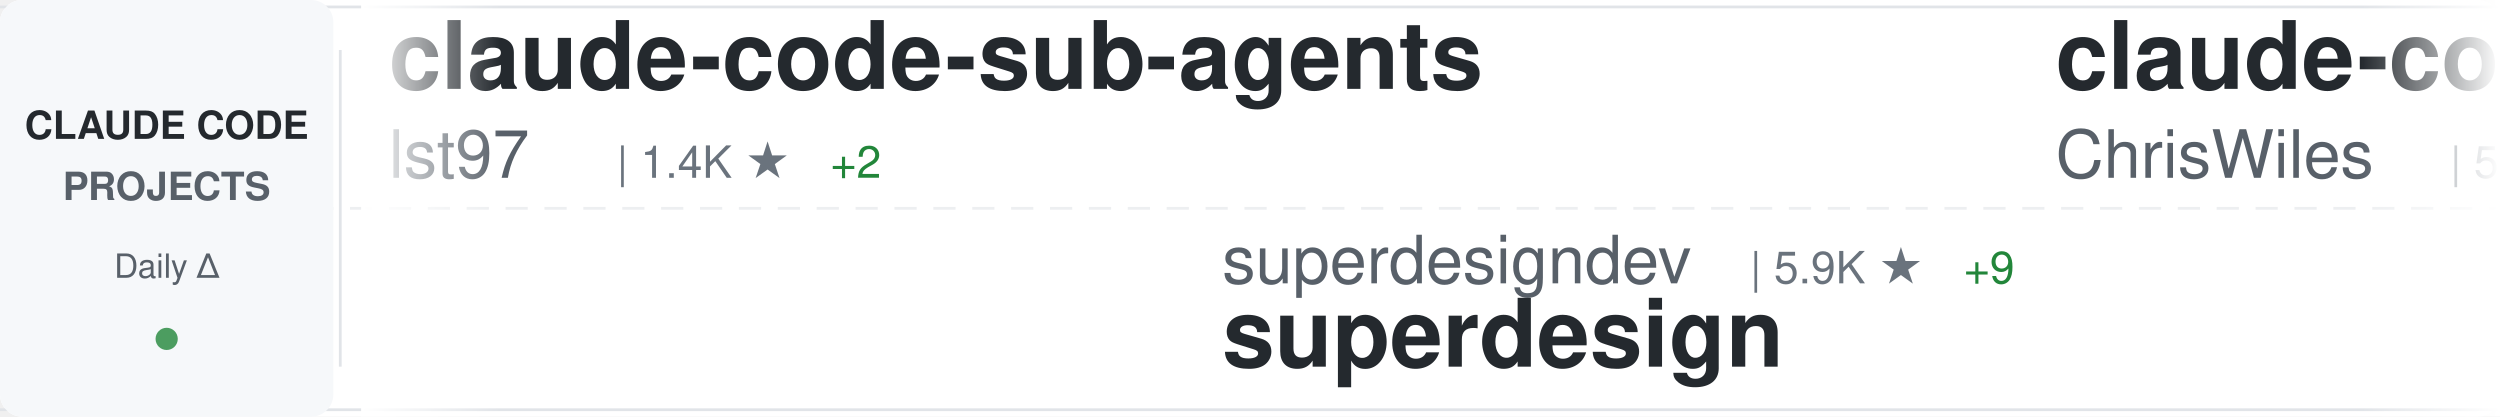
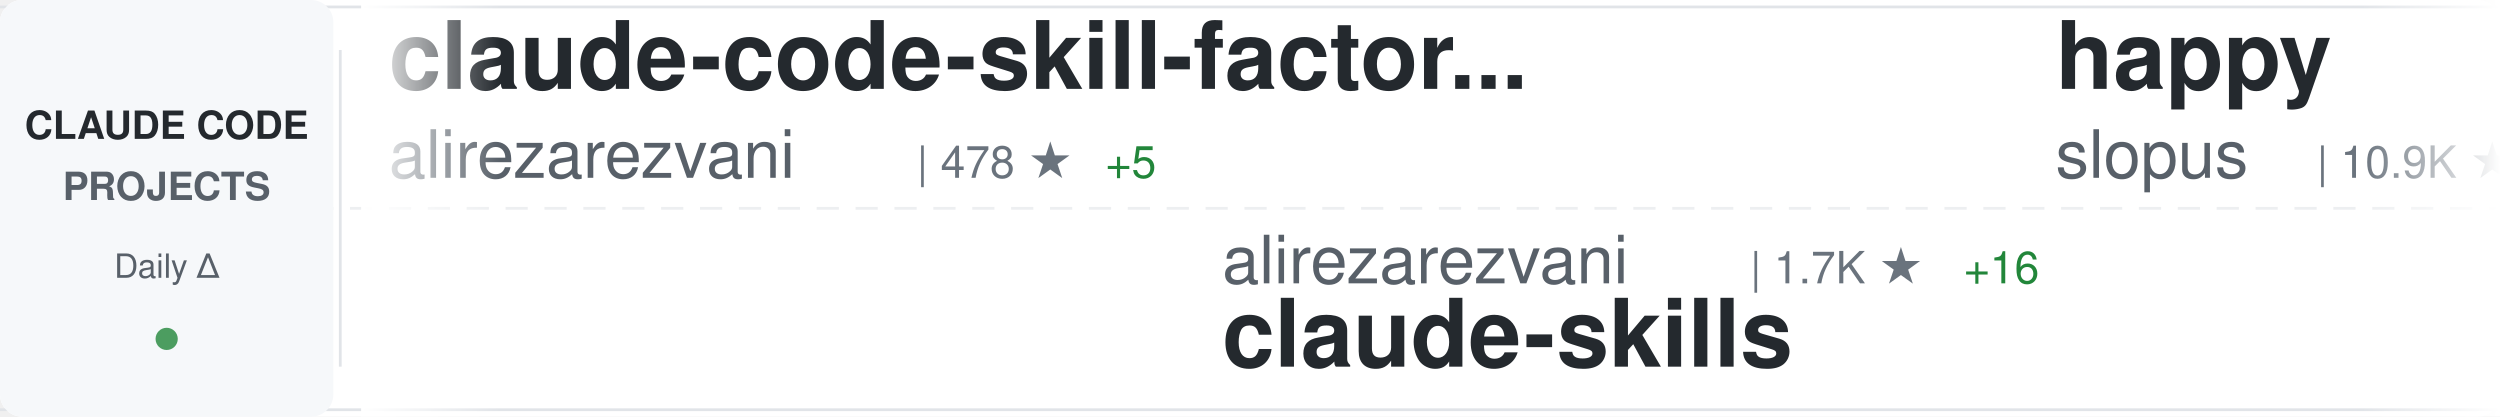
<svg xmlns="http://www.w3.org/2000/svg" width="900" height="150">
  <defs>
    <linearGradient id="awesomeLeftFade" x1="0%" y1="0%" x2="100%" y2="0%">
      <stop offset="0%" style="stop-color:#ffffff;stop-opacity:1" />
      <stop offset="100%" style="stop-color:#ffffff;stop-opacity:0" />
    </linearGradient>
    <linearGradient id="awesomeRightFade" x1="0%" y1="0%" x2="100%" y2="0%">
      <stop offset="0%" style="stop-color:#ffffff;stop-opacity:0" />
      <stop offset="100%" style="stop-color:#ffffff;stop-opacity:1" />
    </linearGradient>
  </defs>
  <rect width="900" height="150" fill="#ffffff" rx="8" />
  <rect x="0" y="2" width="900" height="1" fill="#e1e4e8" />
  <rect x="0" y="147" width="900" height="1" fill="#e1e4e8" />
  <line x1="0" y1="75" x2="900" y2="75" stroke="#e1e4e8" stroke-width="1" stroke-dasharray="8 6" opacity="0.6" />
  <rect x="0" y="0" width="120" height="150" fill="#f6f8fa" rx="8" />
  <text x="60" y="50" font-family="-apple-system, BlinkMacSystemFont, 'Segoe UI', Helvetica, Arial, sans-serif" font-size="14" font-weight="600" fill="#24292e" text-anchor="middle">CLAUDE CODE</text>
  <text x="60" y="72" font-family="-apple-system, BlinkMacSystemFont, 'Segoe UI', Helvetica, Arial, sans-serif" font-size="14" font-weight="600" fill="#586069" text-anchor="middle">PROJECTS</text>
  <text x="60" y="100" font-family="-apple-system, BlinkMacSystemFont, 'Segoe UI', Helvetica, Arial, sans-serif" font-size="12" font-weight="500" fill="#586069" text-anchor="middle">Daily Δ</text>
  <circle cx="60" cy="122" r="4" fill="#22863a" opacity="0.8" />
  <rect x="122" y="18" width="1" height="114" fill="#e1e4e8" />
  <clipPath id="awesomeTickerClip">
    <rect x="130" y="0" width="770" height="150" />
  </clipPath>
  <g clip-path="url(#awesomeTickerClip)">
    <g id="awesomeTickerItems">
      <animateTransform attributeName="transform" attributeType="XML" type="translate" from="0 0" to="-3000 0" dur="54s" repeatCount="indefinite" />
      <g transform="translate(0, 0)">
-         <text x="140" y="32" font-family="-apple-system, BlinkMacSystemFont, 'Segoe UI', Helvetica, Arial, sans-serif" font-size="34" font-weight="600" fill="#24292e">claude-code-sub-agents</text>
-         <text x="140" y="64" font-family="-apple-system, BlinkMacSystemFont, 'Segoe UI', Helvetica, Arial, sans-serif" font-size="24" font-weight="400" fill="#586069">lst97</text>
-         <text x="222" y="64" font-family="-apple-system, BlinkMacSystemFont, 'Segoe UI', Helvetica, Arial, sans-serif" font-size="16" font-weight="500" fill="#6a737d">| 1.4K ★</text>
-         <text x="299" y="64" font-family="-apple-system, BlinkMacSystemFont, 'Segoe UI', Helvetica, Arial, sans-serif" font-size="16" font-weight="500" fill="#22863a"> +2</text>
+         <text x="140" y="32" font-family="-apple-system, BlinkMacSystemFont, 'Segoe UI', Helvetica, Arial, sans-serif" font-size="34" font-weight="600" fill="#24292e">claude-code-skill-factor...</text>
+         <text x="140" y="64" font-family="-apple-system, BlinkMacSystemFont, 'Segoe UI', Helvetica, Arial, sans-serif" font-size="24" font-weight="400" fill="#586069">alirezarezvani</text>
+         <text x="330" y="64" font-family="-apple-system, BlinkMacSystemFont, 'Segoe UI', Helvetica, Arial, sans-serif" font-size="16" font-weight="500" fill="#6a737d">| 478 ★</text>
+         <text x="398" y="64" font-family="-apple-system, BlinkMacSystemFont, 'Segoe UI', Helvetica, Arial, sans-serif" font-size="16" font-weight="500" fill="#22863a"> +5</text>
      </g>
      <g transform="translate(300, 0)">
-         <text x="140" y="102" font-family="-apple-system, BlinkMacSystemFont, 'Segoe UI', Helvetica, Arial, sans-serif" font-size="24" font-weight="400" fill="#586069">superdesigndev</text>
-         <text x="330" y="102" font-family="-apple-system, BlinkMacSystemFont, 'Segoe UI', Helvetica, Arial, sans-serif" font-size="16" font-weight="500" fill="#6a737d">| 5.9K ★</text>
-         <text x="407" y="102" font-family="-apple-system, BlinkMacSystemFont, 'Segoe UI', Helvetica, Arial, sans-serif" font-size="16" font-weight="500" fill="#22863a"> +9</text>
-         <text x="140" y="132" font-family="-apple-system, BlinkMacSystemFont, 'Segoe UI', Helvetica, Arial, sans-serif" font-size="34" font-weight="600" fill="#24292e">superdesign</text>
+         <text x="140" y="102" font-family="-apple-system, BlinkMacSystemFont, 'Segoe UI', Helvetica, Arial, sans-serif" font-size="24" font-weight="400" fill="#586069">alirezarezvani</text>
+         <text x="330" y="102" font-family="-apple-system, BlinkMacSystemFont, 'Segoe UI', Helvetica, Arial, sans-serif" font-size="16" font-weight="500" fill="#6a737d">| 1.7K ★</text>
+         <text x="407" y="102" font-family="-apple-system, BlinkMacSystemFont, 'Segoe UI', Helvetica, Arial, sans-serif" font-size="16" font-weight="500" fill="#22863a"> +16</text>
+         <text x="140" y="132" font-family="-apple-system, BlinkMacSystemFont, 'Segoe UI', Helvetica, Arial, sans-serif" font-size="34" font-weight="600" fill="#24292e">claude-skills</text>
      </g>
      <g transform="translate(600, 0)">
-         <text x="140" y="32" font-family="-apple-system, BlinkMacSystemFont, 'Segoe UI', Helvetica, Arial, sans-serif" font-size="34" font-weight="600" fill="#24292e">claude-code-showcase</text>
-         <text x="140" y="64" font-family="-apple-system, BlinkMacSystemFont, 'Segoe UI', Helvetica, Arial, sans-serif" font-size="24" font-weight="400" fill="#586069">ChrisWiles</text>
-         <text x="282" y="64" font-family="-apple-system, BlinkMacSystemFont, 'Segoe UI', Helvetica, Arial, sans-serif" font-size="16" font-weight="500" fill="#6a737d">| 5.3K ★</text>
-         <text x="359" y="64" font-family="-apple-system, BlinkMacSystemFont, 'Segoe UI', Helvetica, Arial, sans-serif" font-size="16" font-weight="500" fill="#22863a"> +6</text>
+         <text x="140" y="32" font-family="-apple-system, BlinkMacSystemFont, 'Segoe UI', Helvetica, Arial, sans-serif" font-size="34" font-weight="600" fill="#24292e">happy</text>
+         <text x="140" y="64" font-family="-apple-system, BlinkMacSystemFont, 'Segoe UI', Helvetica, Arial, sans-serif" font-size="24" font-weight="400" fill="#586069">slopus</text>
+         <text x="234" y="64" font-family="-apple-system, BlinkMacSystemFont, 'Segoe UI', Helvetica, Arial, sans-serif" font-size="16" font-weight="500" fill="#6a737d">| 10.9K ★</text>
+         <text x="320" y="64" font-family="-apple-system, BlinkMacSystemFont, 'Segoe UI', Helvetica, Arial, sans-serif" font-size="16" font-weight="500" fill="#22863a"> +282</text>
      </g>
      <g transform="translate(900, 0)">
-         <text x="140" y="102" font-family="-apple-system, BlinkMacSystemFont, 'Segoe UI', Helvetica, Arial, sans-serif" font-size="24" font-weight="400" fill="#586069">lyconear</text>
-         <text x="258" y="102" font-family="-apple-system, BlinkMacSystemFont, 'Segoe UI', Helvetica, Arial, sans-serif" font-size="16" font-weight="500" fill="#6a737d">| 4 ★</text>
-         <text x="140" y="132" font-family="-apple-system, BlinkMacSystemFont, 'Segoe UI', Helvetica, Arial, sans-serif" font-size="34" font-weight="600" fill="#24292e">Claude-Code</text>
+         <text x="140" y="102" font-family="-apple-system, BlinkMacSystemFont, 'Segoe UI', Helvetica, Arial, sans-serif" font-size="24" font-weight="400" fill="#586069">feiskyer</text>
+         <text x="258" y="102" font-family="-apple-system, BlinkMacSystemFont, 'Segoe UI', Helvetica, Arial, sans-serif" font-size="16" font-weight="500" fill="#6a737d">| 1.2K ★</text>
+         <text x="335" y="102" font-family="-apple-system, BlinkMacSystemFont, 'Segoe UI', Helvetica, Arial, sans-serif" font-size="16" font-weight="500" fill="#22863a"> +2</text>
+         <text x="140" y="132" font-family="-apple-system, BlinkMacSystemFont, 'Segoe UI', Helvetica, Arial, sans-serif" font-size="34" font-weight="600" fill="#24292e">claude-code-settings</text>
      </g>
      <g transform="translate(1200, 0)">
-         <text x="140" y="32" font-family="-apple-system, BlinkMacSystemFont, 'Segoe UI', Helvetica, Arial, sans-serif" font-size="34" font-weight="600" fill="#24292e">claude_code_bridge</text>
-         <text x="140" y="64" font-family="-apple-system, BlinkMacSystemFont, 'Segoe UI', Helvetica, Arial, sans-serif" font-size="24" font-weight="400" fill="#586069">bfly123</text>
-         <text x="246" y="64" font-family="-apple-system, BlinkMacSystemFont, 'Segoe UI', Helvetica, Arial, sans-serif" font-size="16" font-weight="500" fill="#6a737d">| 1.1K ★</text>
-         <text x="323" y="64" font-family="-apple-system, BlinkMacSystemFont, 'Segoe UI', Helvetica, Arial, sans-serif" font-size="16" font-weight="500" fill="#22863a"> +5</text>
+         <text x="140" y="32" font-family="-apple-system, BlinkMacSystemFont, 'Segoe UI', Helvetica, Arial, sans-serif" font-size="34" font-weight="600" fill="#24292e">skills</text>
+         <text x="140" y="64" font-family="-apple-system, BlinkMacSystemFont, 'Segoe UI', Helvetica, Arial, sans-serif" font-size="24" font-weight="400" fill="#586069">anthropics</text>
+         <text x="282" y="64" font-family="-apple-system, BlinkMacSystemFont, 'Segoe UI', Helvetica, Arial, sans-serif" font-size="16" font-weight="500" fill="#6a737d">| 66.1K ★</text>
+         <text x="368" y="64" font-family="-apple-system, BlinkMacSystemFont, 'Segoe UI', Helvetica, Arial, sans-serif" font-size="16" font-weight="500" fill="#22863a"> +633</text>
      </g>
      <g transform="translate(1500, 0)">
-         <text x="140" y="102" font-family="-apple-system, BlinkMacSystemFont, 'Segoe UI', Helvetica, Arial, sans-serif" font-size="24" font-weight="400" fill="#586069">alirezarezvani</text>
-         <text x="330" y="102" font-family="-apple-system, BlinkMacSystemFont, 'Segoe UI', Helvetica, Arial, sans-serif" font-size="16" font-weight="500" fill="#6a737d">| 476 ★</text>
-         <text x="398" y="102" font-family="-apple-system, BlinkMacSystemFont, 'Segoe UI', Helvetica, Arial, sans-serif" font-size="16" font-weight="500" fill="#22863a"> +3</text>
-         <text x="140" y="132" font-family="-apple-system, BlinkMacSystemFont, 'Segoe UI', Helvetica, Arial, sans-serif" font-size="34" font-weight="600" fill="#24292e">claude-code-skill-factor...</text>
+         <text x="140" y="102" font-family="-apple-system, BlinkMacSystemFont, 'Segoe UI', Helvetica, Arial, sans-serif" font-size="24" font-weight="400" fill="#586069">anthropics</text>
+         <text x="282" y="102" font-family="-apple-system, BlinkMacSystemFont, 'Segoe UI', Helvetica, Arial, sans-serif" font-size="16" font-weight="500" fill="#6a737d">| 7.0K ★</text>
+         <text x="359" y="102" font-family="-apple-system, BlinkMacSystemFont, 'Segoe UI', Helvetica, Arial, sans-serif" font-size="16" font-weight="500" fill="#22863a"> +123</text>
+         <text x="140" y="132" font-family="-apple-system, BlinkMacSystemFont, 'Segoe UI', Helvetica, Arial, sans-serif" font-size="34" font-weight="600" fill="#24292e">claude-plugins-official</text>
      </g>
      <g transform="translate(1800, 0)">
-         <text x="140" y="32" font-family="-apple-system, BlinkMacSystemFont, 'Segoe UI', Helvetica, Arial, sans-serif" font-size="34" font-weight="600" fill="#24292e">claude-code-mastering</text>
-         <text x="140" y="64" font-family="-apple-system, BlinkMacSystemFont, 'Segoe UI', Helvetica, Arial, sans-serif" font-size="24" font-weight="400" fill="#586069">revfactory</text>
-         <text x="282" y="64" font-family="-apple-system, BlinkMacSystemFont, 'Segoe UI', Helvetica, Arial, sans-serif" font-size="16" font-weight="500" fill="#6a737d">| 753 ★</text>
+         <text x="140" y="32" font-family="-apple-system, BlinkMacSystemFont, 'Segoe UI', Helvetica, Arial, sans-serif" font-size="34" font-weight="600" fill="#24292e">antigravity-awesome-skil...</text>
+         <text x="140" y="64" font-family="-apple-system, BlinkMacSystemFont, 'Segoe UI', Helvetica, Arial, sans-serif" font-size="24" font-weight="400" fill="#586069">sickn33</text>
+         <text x="246" y="64" font-family="-apple-system, BlinkMacSystemFont, 'Segoe UI', Helvetica, Arial, sans-serif" font-size="16" font-weight="500" fill="#6a737d">| 8.0K ★</text>
+         <text x="323" y="64" font-family="-apple-system, BlinkMacSystemFont, 'Segoe UI', Helvetica, Arial, sans-serif" font-size="16" font-weight="500" fill="#22863a"> +173</text>
      </g>
      <g transform="translate(2100, 0)">
-         <text x="140" y="102" font-family="-apple-system, BlinkMacSystemFont, 'Segoe UI', Helvetica, Arial, sans-serif" font-size="24" font-weight="400" fill="#586069">ericbuess</text>
-         <text x="270" y="102" font-family="-apple-system, BlinkMacSystemFont, 'Segoe UI', Helvetica, Arial, sans-serif" font-size="16" font-weight="500" fill="#6a737d">| 668 ★</text>
-         <text x="338" y="102" font-family="-apple-system, BlinkMacSystemFont, 'Segoe UI', Helvetica, Arial, sans-serif" font-size="16" font-weight="500" fill="#22863a"> +2</text>
-         <text x="140" y="132" font-family="-apple-system, BlinkMacSystemFont, 'Segoe UI', Helvetica, Arial, sans-serif" font-size="34" font-weight="600" fill="#24292e">claude-code-docs</text>
+         <text x="140" y="102" font-family="-apple-system, BlinkMacSystemFont, 'Segoe UI', Helvetica, Arial, sans-serif" font-size="24" font-weight="400" fill="#586069">winfunc</text>
+         <text x="246" y="102" font-family="-apple-system, BlinkMacSystemFont, 'Segoe UI', Helvetica, Arial, sans-serif" font-size="16" font-weight="500" fill="#6a737d">| 20.5K ★</text>
+         <text x="332" y="102" font-family="-apple-system, BlinkMacSystemFont, 'Segoe UI', Helvetica, Arial, sans-serif" font-size="16" font-weight="500" fill="#22863a"> +23</text>
+         <text x="140" y="132" font-family="-apple-system, BlinkMacSystemFont, 'Segoe UI', Helvetica, Arial, sans-serif" font-size="34" font-weight="600" fill="#24292e">opcode</text>
      </g>
      <g transform="translate(2400, 0)">
-         <text x="140" y="32" font-family="-apple-system, BlinkMacSystemFont, 'Segoe UI', Helvetica, Arial, sans-serif" font-size="34" font-weight="600" fill="#24292e">opcode</text>
-         <text x="140" y="64" font-family="-apple-system, BlinkMacSystemFont, 'Segoe UI', Helvetica, Arial, sans-serif" font-size="24" font-weight="400" fill="#586069">winfunc</text>
-         <text x="246" y="64" font-family="-apple-system, BlinkMacSystemFont, 'Segoe UI', Helvetica, Arial, sans-serif" font-size="16" font-weight="500" fill="#6a737d">| 20.5K ★</text>
-         <text x="332" y="64" font-family="-apple-system, BlinkMacSystemFont, 'Segoe UI', Helvetica, Arial, sans-serif" font-size="16" font-weight="500" fill="#22863a"> +25</text>
+         <text x="140" y="32" font-family="-apple-system, BlinkMacSystemFont, 'Segoe UI', Helvetica, Arial, sans-serif" font-size="34" font-weight="600" fill="#24292e">claude-code</text>
+         <text x="140" y="64" font-family="-apple-system, BlinkMacSystemFont, 'Segoe UI', Helvetica, Arial, sans-serif" font-size="24" font-weight="400" fill="#586069">laravel</text>
+         <text x="246" y="64" font-family="-apple-system, BlinkMacSystemFont, 'Segoe UI', Helvetica, Arial, sans-serif" font-size="16" font-weight="500" fill="#6a737d">| 483 ★</text>
+         <text x="314" y="64" font-family="-apple-system, BlinkMacSystemFont, 'Segoe UI', Helvetica, Arial, sans-serif" font-size="16" font-weight="500" fill="#22863a"> +1</text>
      </g>
      <g transform="translate(2700, 0)">
-         <text x="140" y="102" font-family="-apple-system, BlinkMacSystemFont, 'Segoe UI', Helvetica, Arial, sans-serif" font-size="24" font-weight="400" fill="#586069">jarrodwatts</text>
-         <text x="294" y="102" font-family="-apple-system, BlinkMacSystemFont, 'Segoe UI', Helvetica, Arial, sans-serif" font-size="16" font-weight="500" fill="#6a737d">| 922 ★</text>
-         <text x="362" y="102" font-family="-apple-system, BlinkMacSystemFont, 'Segoe UI', Helvetica, Arial, sans-serif" font-size="16" font-weight="500" fill="#22863a"> +7</text>
-         <text x="140" y="132" font-family="-apple-system, BlinkMacSystemFont, 'Segoe UI', Helvetica, Arial, sans-serif" font-size="34" font-weight="600" fill="#24292e">claude-code-config</text>
+         <text x="140" y="102" font-family="-apple-system, BlinkMacSystemFont, 'Segoe UI', Helvetica, Arial, sans-serif" font-size="24" font-weight="400" fill="#586069">jeremylongshore</text>
+         <text x="342" y="102" font-family="-apple-system, BlinkMacSystemFont, 'Segoe UI', Helvetica, Arial, sans-serif" font-size="16" font-weight="500" fill="#6a737d">| 1.3K ★</text>
+         <text x="419" y="102" font-family="-apple-system, BlinkMacSystemFont, 'Segoe UI', Helvetica, Arial, sans-serif" font-size="16" font-weight="500" fill="#22863a"> +6</text>
+         <text x="140" y="132" font-family="-apple-system, BlinkMacSystemFont, 'Segoe UI', Helvetica, Arial, sans-serif" font-size="34" font-weight="600" fill="#24292e">claude-code-plugins-plus...</text>
      </g>
      <g transform="translate(3000, 0)">
-         <text x="140" y="32" font-family="-apple-system, BlinkMacSystemFont, 'Segoe UI', Helvetica, Arial, sans-serif" font-size="34" font-weight="600" fill="#24292e">claude-code-sub-agents</text>
-         <text x="140" y="64" font-family="-apple-system, BlinkMacSystemFont, 'Segoe UI', Helvetica, Arial, sans-serif" font-size="24" font-weight="400" fill="#586069">lst97</text>
-         <text x="222" y="64" font-family="-apple-system, BlinkMacSystemFont, 'Segoe UI', Helvetica, Arial, sans-serif" font-size="16" font-weight="500" fill="#6a737d">| 1.4K ★</text>
-         <text x="299" y="64" font-family="-apple-system, BlinkMacSystemFont, 'Segoe UI', Helvetica, Arial, sans-serif" font-size="16" font-weight="500" fill="#22863a"> +2</text>
+         <text x="140" y="32" font-family="-apple-system, BlinkMacSystemFont, 'Segoe UI', Helvetica, Arial, sans-serif" font-size="34" font-weight="600" fill="#24292e">claude-code-skill-factor...</text>
+         <text x="140" y="64" font-family="-apple-system, BlinkMacSystemFont, 'Segoe UI', Helvetica, Arial, sans-serif" font-size="24" font-weight="400" fill="#586069">alirezarezvani</text>
+         <text x="330" y="64" font-family="-apple-system, BlinkMacSystemFont, 'Segoe UI', Helvetica, Arial, sans-serif" font-size="16" font-weight="500" fill="#6a737d">| 478 ★</text>
+         <text x="398" y="64" font-family="-apple-system, BlinkMacSystemFont, 'Segoe UI', Helvetica, Arial, sans-serif" font-size="16" font-weight="500" fill="#22863a"> +5</text>
      </g>
      <g transform="translate(3300, 0)">
-         <text x="140" y="102" font-family="-apple-system, BlinkMacSystemFont, 'Segoe UI', Helvetica, Arial, sans-serif" font-size="24" font-weight="400" fill="#586069">superdesigndev</text>
-         <text x="330" y="102" font-family="-apple-system, BlinkMacSystemFont, 'Segoe UI', Helvetica, Arial, sans-serif" font-size="16" font-weight="500" fill="#6a737d">| 5.9K ★</text>
-         <text x="407" y="102" font-family="-apple-system, BlinkMacSystemFont, 'Segoe UI', Helvetica, Arial, sans-serif" font-size="16" font-weight="500" fill="#22863a"> +9</text>
-         <text x="140" y="132" font-family="-apple-system, BlinkMacSystemFont, 'Segoe UI', Helvetica, Arial, sans-serif" font-size="34" font-weight="600" fill="#24292e">superdesign</text>
+         <text x="140" y="102" font-family="-apple-system, BlinkMacSystemFont, 'Segoe UI', Helvetica, Arial, sans-serif" font-size="24" font-weight="400" fill="#586069">alirezarezvani</text>
+         <text x="330" y="102" font-family="-apple-system, BlinkMacSystemFont, 'Segoe UI', Helvetica, Arial, sans-serif" font-size="16" font-weight="500" fill="#6a737d">| 1.7K ★</text>
+         <text x="407" y="102" font-family="-apple-system, BlinkMacSystemFont, 'Segoe UI', Helvetica, Arial, sans-serif" font-size="16" font-weight="500" fill="#22863a"> +16</text>
+         <text x="140" y="132" font-family="-apple-system, BlinkMacSystemFont, 'Segoe UI', Helvetica, Arial, sans-serif" font-size="34" font-weight="600" fill="#24292e">claude-skills</text>
      </g>
      <g transform="translate(3600, 0)">
-         <text x="140" y="32" font-family="-apple-system, BlinkMacSystemFont, 'Segoe UI', Helvetica, Arial, sans-serif" font-size="34" font-weight="600" fill="#24292e">claude-code-showcase</text>
-         <text x="140" y="64" font-family="-apple-system, BlinkMacSystemFont, 'Segoe UI', Helvetica, Arial, sans-serif" font-size="24" font-weight="400" fill="#586069">ChrisWiles</text>
-         <text x="282" y="64" font-family="-apple-system, BlinkMacSystemFont, 'Segoe UI', Helvetica, Arial, sans-serif" font-size="16" font-weight="500" fill="#6a737d">| 5.3K ★</text>
-         <text x="359" y="64" font-family="-apple-system, BlinkMacSystemFont, 'Segoe UI', Helvetica, Arial, sans-serif" font-size="16" font-weight="500" fill="#22863a"> +6</text>
+         <text x="140" y="32" font-family="-apple-system, BlinkMacSystemFont, 'Segoe UI', Helvetica, Arial, sans-serif" font-size="34" font-weight="600" fill="#24292e">happy</text>
+         <text x="140" y="64" font-family="-apple-system, BlinkMacSystemFont, 'Segoe UI', Helvetica, Arial, sans-serif" font-size="24" font-weight="400" fill="#586069">slopus</text>
+         <text x="234" y="64" font-family="-apple-system, BlinkMacSystemFont, 'Segoe UI', Helvetica, Arial, sans-serif" font-size="16" font-weight="500" fill="#6a737d">| 10.9K ★</text>
+         <text x="320" y="64" font-family="-apple-system, BlinkMacSystemFont, 'Segoe UI', Helvetica, Arial, sans-serif" font-size="16" font-weight="500" fill="#22863a"> +282</text>
      </g>
      <g transform="translate(3900, 0)">
-         <text x="140" y="102" font-family="-apple-system, BlinkMacSystemFont, 'Segoe UI', Helvetica, Arial, sans-serif" font-size="24" font-weight="400" fill="#586069">lyconear</text>
-         <text x="258" y="102" font-family="-apple-system, BlinkMacSystemFont, 'Segoe UI', Helvetica, Arial, sans-serif" font-size="16" font-weight="500" fill="#6a737d">| 4 ★</text>
-         <text x="140" y="132" font-family="-apple-system, BlinkMacSystemFont, 'Segoe UI', Helvetica, Arial, sans-serif" font-size="34" font-weight="600" fill="#24292e">Claude-Code</text>
+         <text x="140" y="102" font-family="-apple-system, BlinkMacSystemFont, 'Segoe UI', Helvetica, Arial, sans-serif" font-size="24" font-weight="400" fill="#586069">feiskyer</text>
+         <text x="258" y="102" font-family="-apple-system, BlinkMacSystemFont, 'Segoe UI', Helvetica, Arial, sans-serif" font-size="16" font-weight="500" fill="#6a737d">| 1.2K ★</text>
+         <text x="335" y="102" font-family="-apple-system, BlinkMacSystemFont, 'Segoe UI', Helvetica, Arial, sans-serif" font-size="16" font-weight="500" fill="#22863a"> +2</text>
+         <text x="140" y="132" font-family="-apple-system, BlinkMacSystemFont, 'Segoe UI', Helvetica, Arial, sans-serif" font-size="34" font-weight="600" fill="#24292e">claude-code-settings</text>
      </g>
    </g>
  </g>
  <rect x="130" y="0" width="50" height="150" fill="url(#awesomeLeftFade)" />
  <rect x="850" y="0" width="50" height="150" fill="url(#awesomeRightFade)" />
</svg>
